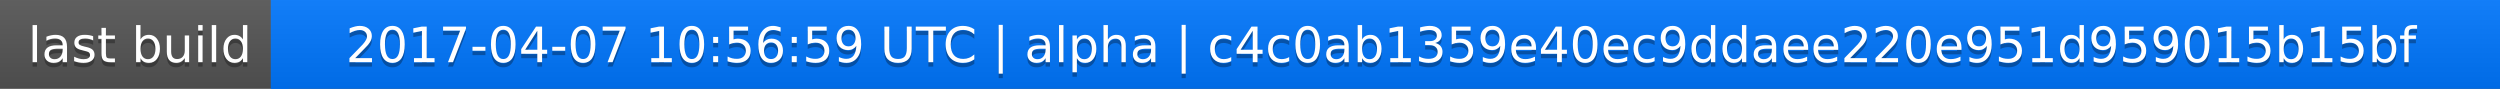
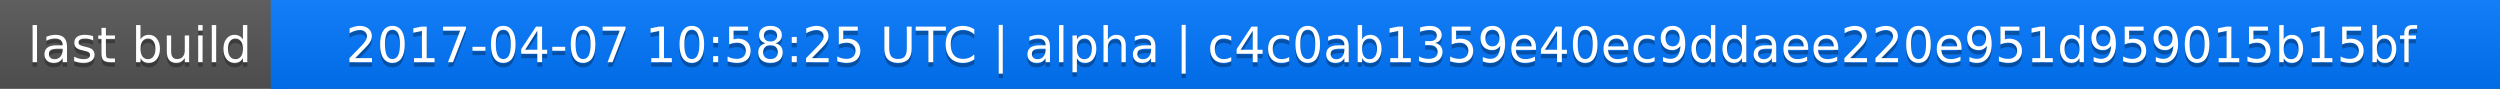
<svg xmlns="http://www.w3.org/2000/svg" width="563" height="20">
  <linearGradient id="a" x2="0" y2="100%">
    <stop offset="0" stop-color="#bbb" stop-opacity=".1" />
    <stop offset="1" stop-opacity=".1" />
  </linearGradient>
  <rect rx="0" width="563" height="20" fill="#555" />
  <rect rx="0" x="61" width="502" height="20" fill="#07f" />
  <path fill="#07f" d="M61 0h4v20h-4z" />
  <rect rx="0" width="563" height="20" fill="url(#a)" />
  <g fill="#fff" text-anchor="middle" font-family="DejaVu Sans,Verdana,Geneva,sans-serif" font-size="11">
    <text x="31.5" y="15" fill="#010101" fill-opacity=".3">last build</text>
    <text x="31.5" y="14">last build</text>
-     <text x="311" y="15" fill="#010101" fill-opacity=".3">2017-04-07 10:56:59 UTC | alpha | c4c0ab1359e40ec9ddaee220e951d959015b15bf</text>
-     <text x="311" y="14">2017-04-07 10:56:59 UTC | alpha | c4c0ab1359e40ec9ddaee220e951d959015b15bf</text>
+     <text x="311" y="15" fill="#010101" fill-opacity=".3">2017-04-07 10:58:25 UTC | alpha | c4c0ab1359e40ec9ddaee220e951d959015b15bf</text>
+     <text x="311" y="14">2017-04-07 10:58:25 UTC | alpha | c4c0ab1359e40ec9ddaee220e951d959015b15bf</text>
  </g>
</svg>
